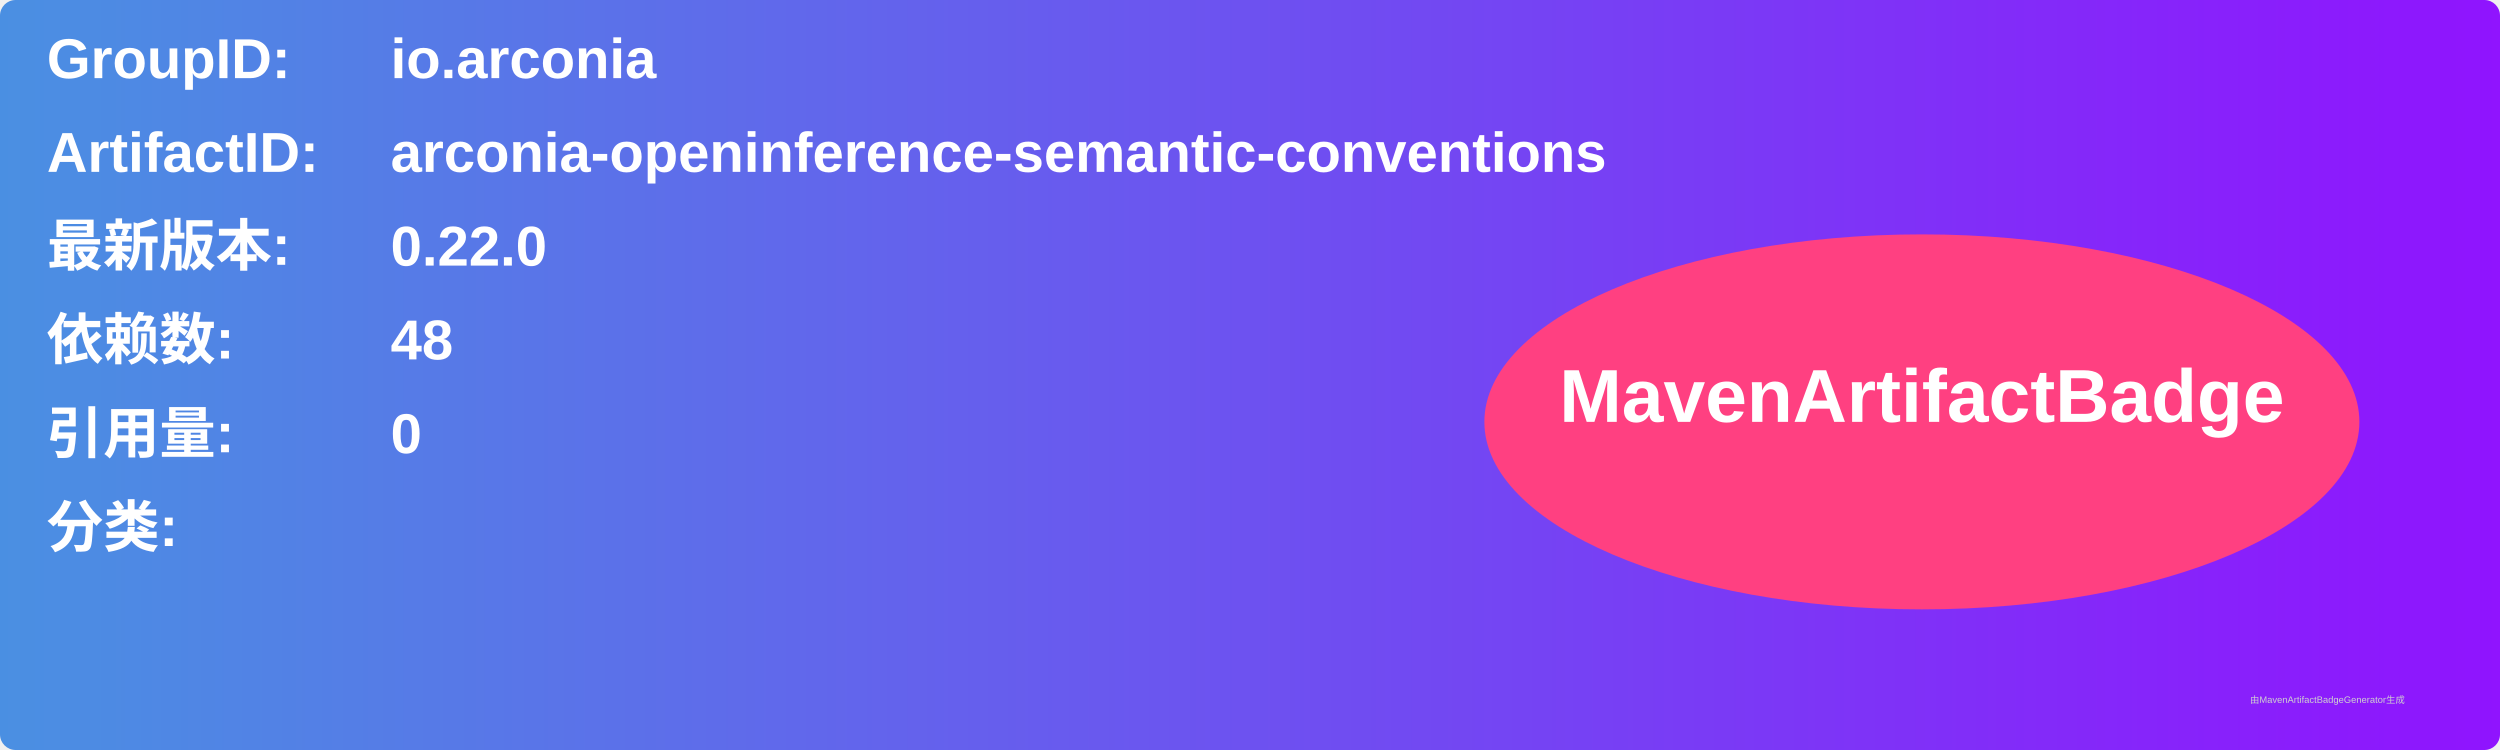
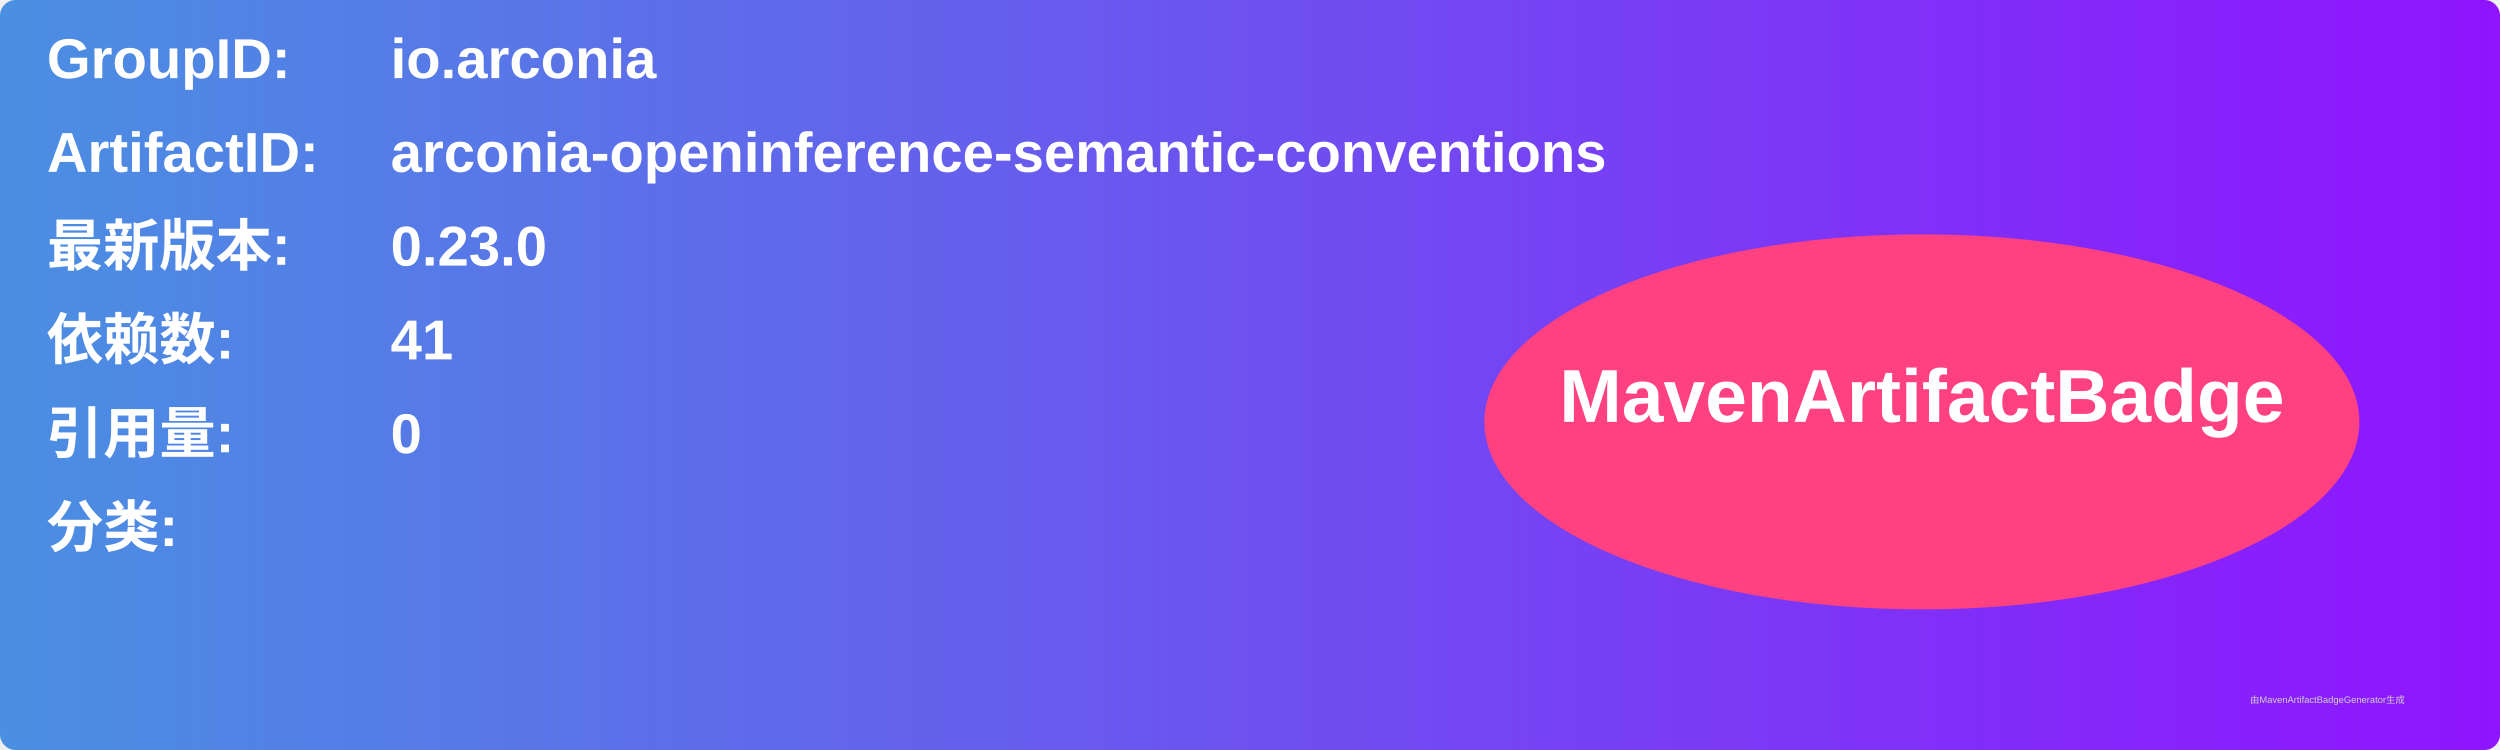
<svg xmlns="http://www.w3.org/2000/svg" width="800" height="240" viewBox="0 0 800 240">
  <linearGradient id="grad" x1="0%" y1="0%" x2="100%" y2="0%">
    <stop offset="0%" stop-color="#4a90e2" />
    <stop offset="100%" stop-color="#9013fe" />
  </linearGradient>
  <rect width="100%" height="100%" rx="5" ry="5" fill="url(#grad)" />
  <g transform="translate(15, 15)">
    <text x="0" y="10" font-family="Arial" font-size="18" fill="white" font-weight="bold" width="260">GroupID:</text>
    <text x="110" y="10" font-family="Arial" font-size="18" fill="white" font-weight="bold" width="460">io.arconia</text>
    <text x="0" y="40" font-family="Arial" font-size="18" fill="white" font-weight="bold" width="260">ArtifactID:</text>
    <text x="110" y="40" font-family="Arial" font-size="18" fill="white" font-weight="bold" width="460">arconia-openinference-semantic-conventions</text>
    <text x="0" y="70" font-family="Arial" font-size="18" fill="white" font-weight="bold">最新版本:</text>
    <text x="110" y="70" font-family="Arial" font-size="18" fill="white" font-weight="bold">
-       <tspan font-weight="bold">0.22.0</tspan>
+       <tspan font-weight="bold">0.23.0</tspan>
    </text>
    <text x="0" y="100" font-family="Arial" font-size="18" fill="white" font-weight="bold">依赖数: </text>
    <text x="110" y="100" font-family="Arial" font-size="18" fill="white">
-       <tspan font-weight="bold">48</tspan>
+       <tspan font-weight="bold">41</tspan>
    </text>
    <text x="0" y="130" font-family="Arial" font-size="18" fill="white" font-weight="bold">引用量: </text>
    <text x="110" y="130" font-family="Arial" font-size="18" fill="white">
      <tspan font-weight="bold">0</tspan>
    </text>
    <text x="0" y="160" font-family="Arial" font-size="18" fill="white" font-weight="bold">分类:</text>
    <text x="10" y="190" font-family="Arial" font-size="10" fill="white">
      <tspan font-weight="bold" />
    </text>
    <ellipse cx="600" cy="120" rx="140" ry="60" fill="#ff4081" />
    <text x="600" y="120" text-anchor="middle" font-family="Arial" font-size="24" fill="white" font-weight="bold">MavenArtifactBadge</text>
  </g>
  <text x="720" y="225" font-family="Arial" font-size="3" fill="#d0d0d0">由MavenArtifactBadgeGenerator生成</text>
</svg>
